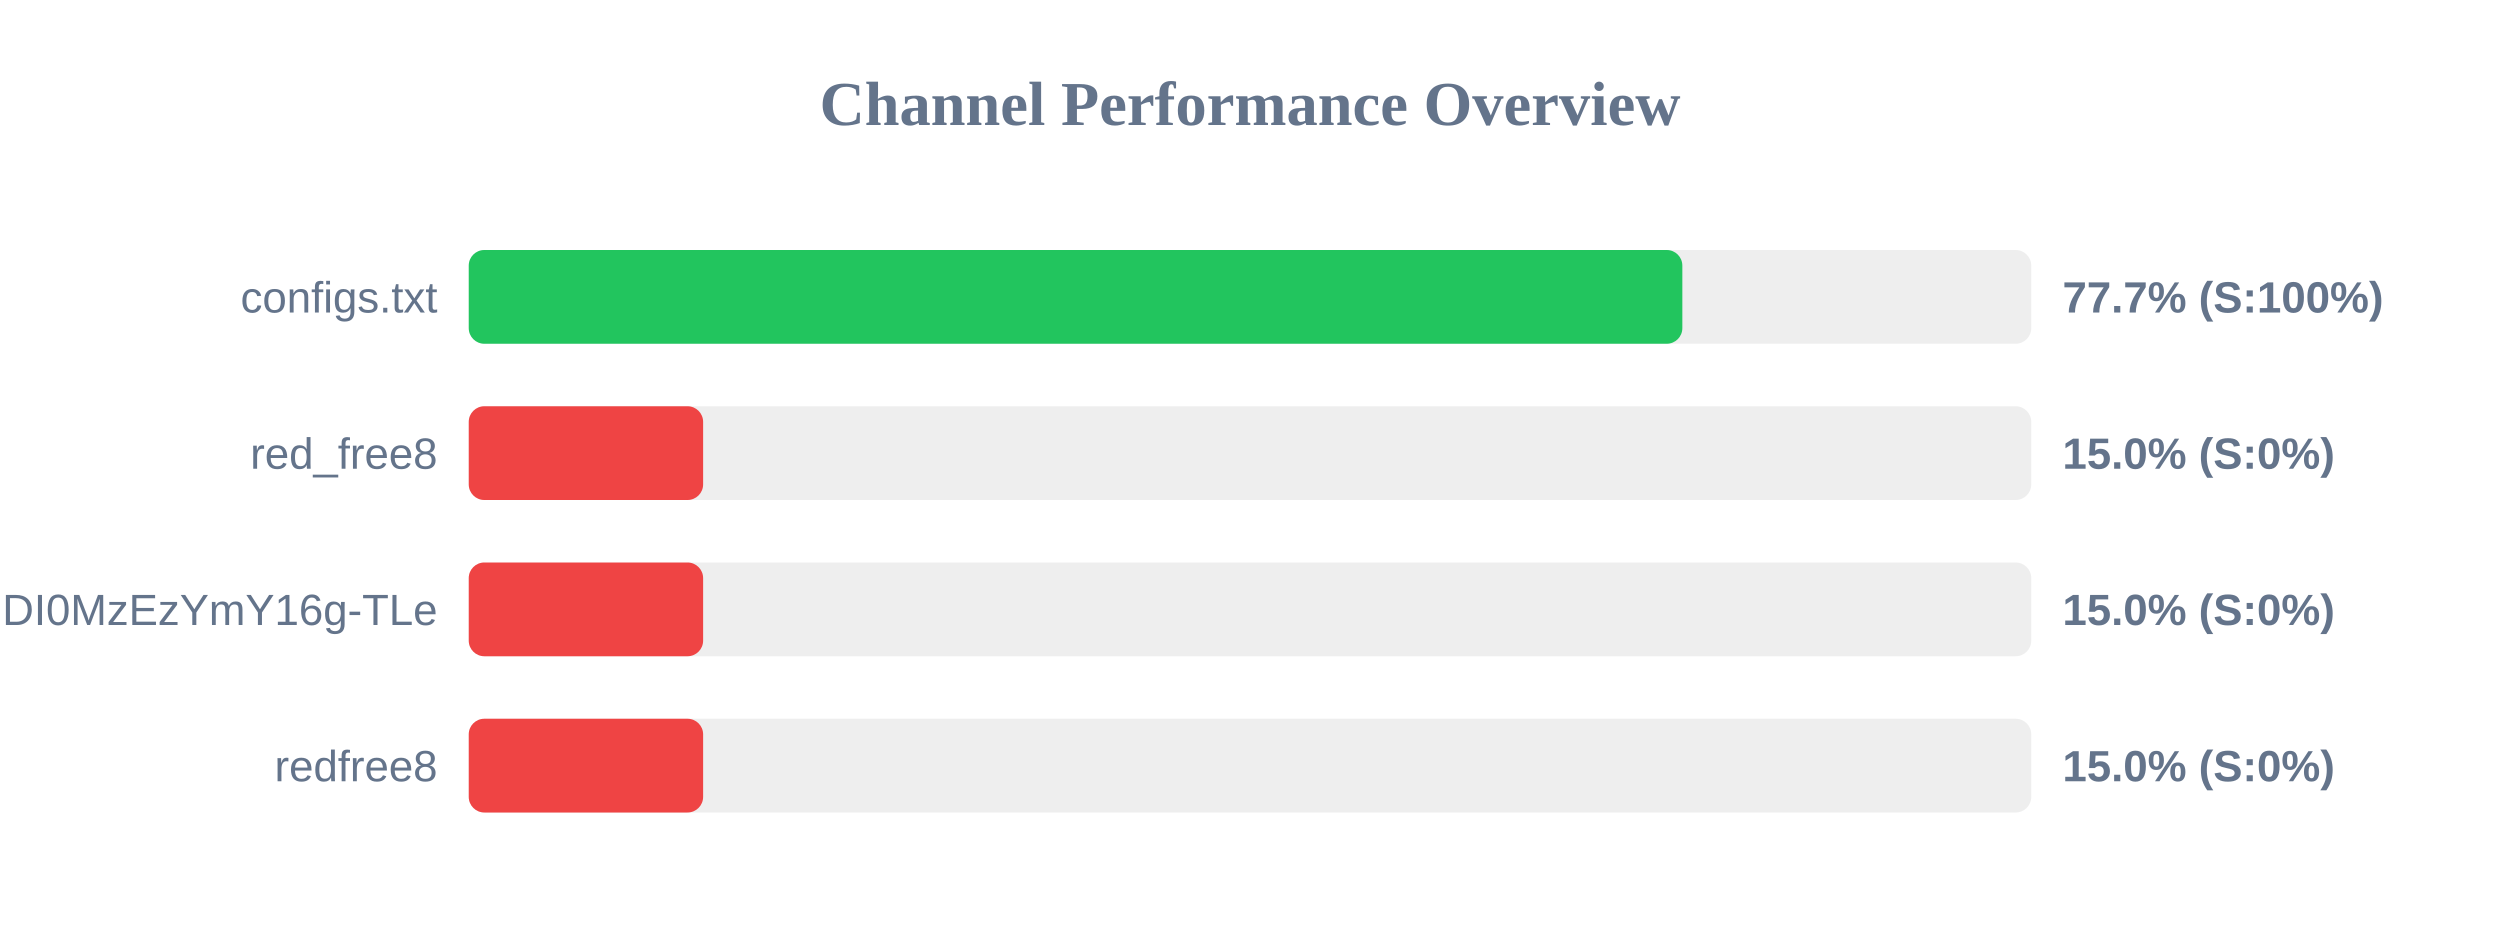
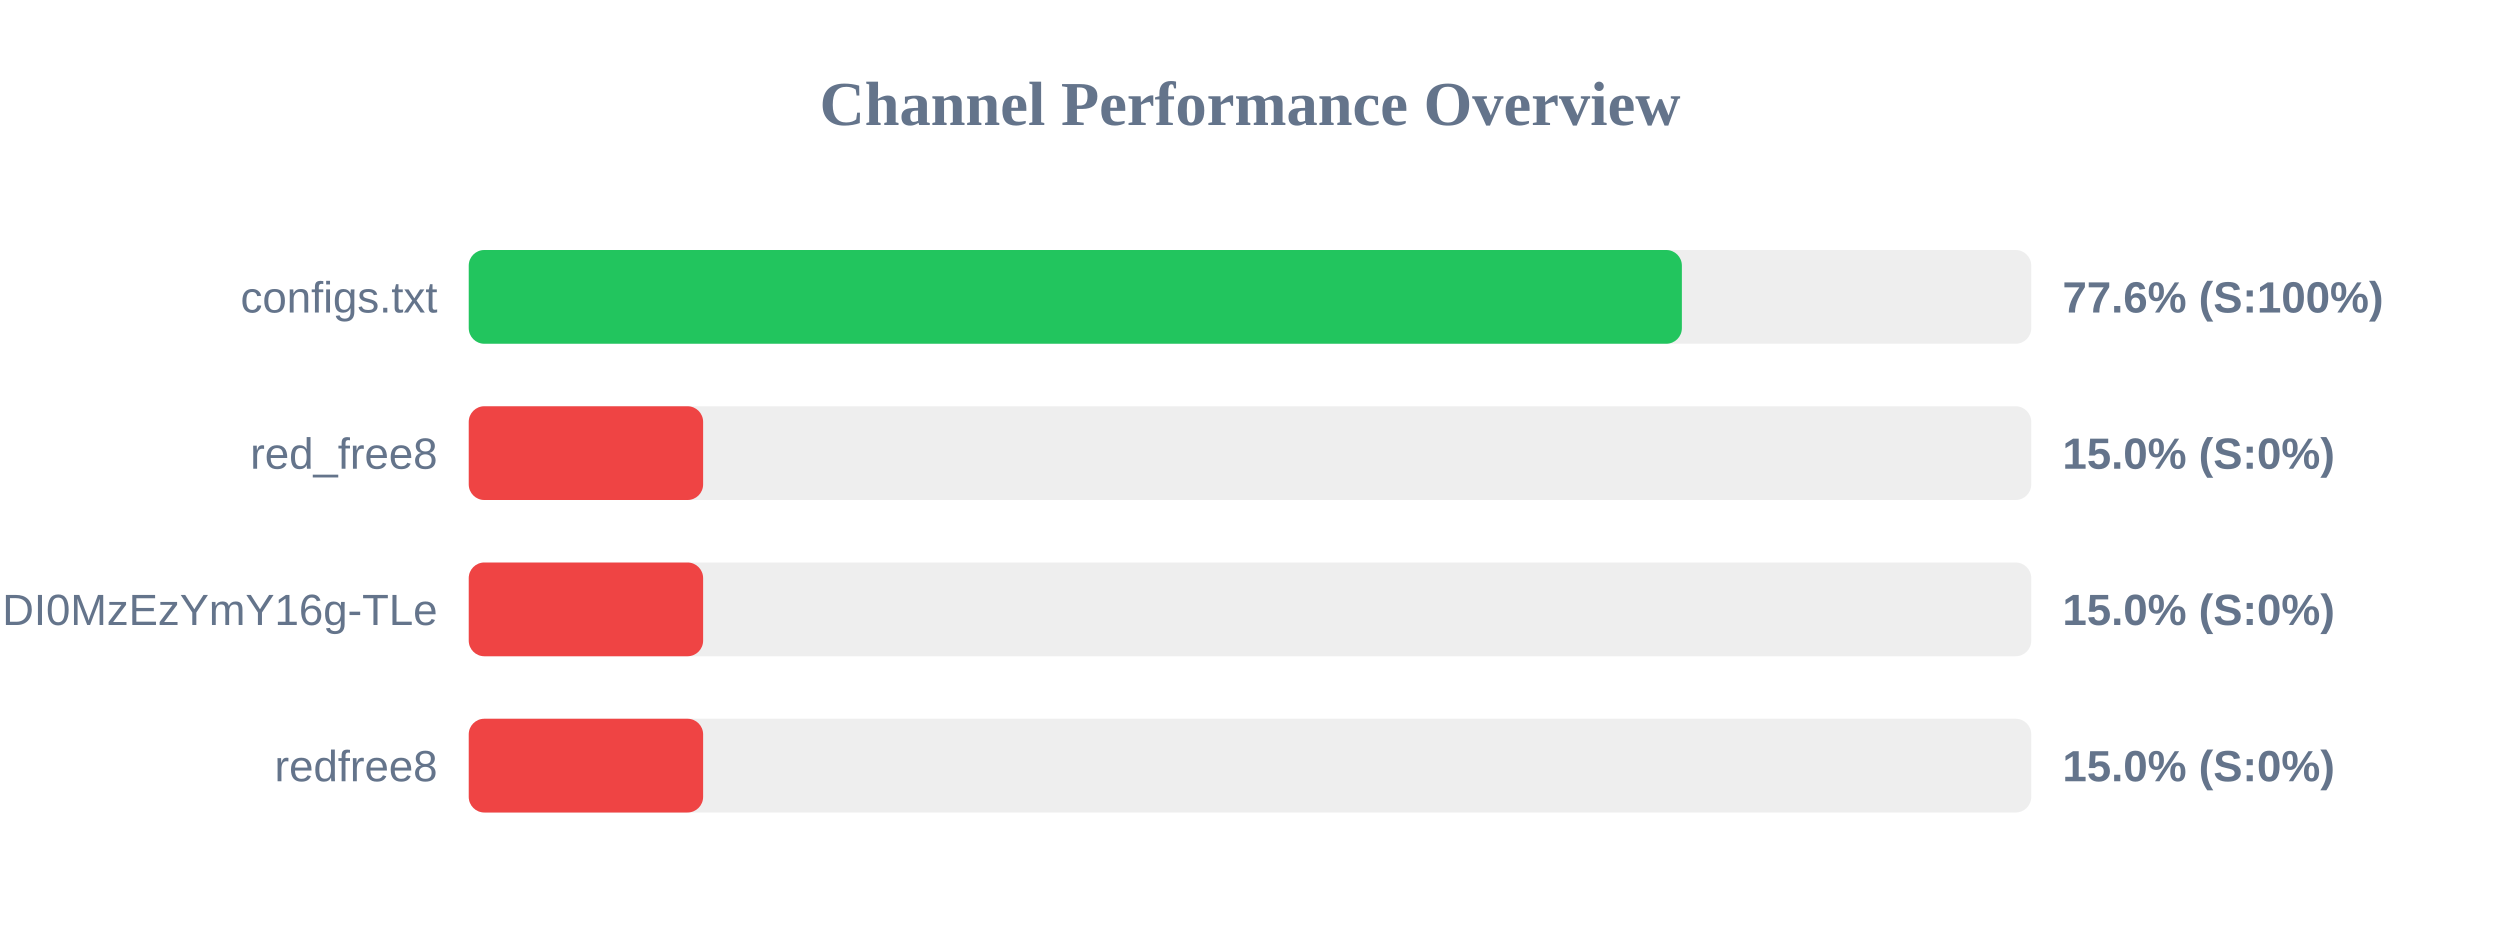
<svg xmlns="http://www.w3.org/2000/svg" width="800" height="300" version="1.1">
  <style>
        .row { font: 14px Arial; fill: #64748b; }
        .score { font: bold 14px Arial; fill: #64748b; }
    </style>
  <text x="400" y="40" text-anchor="middle" font-size="20px" font-weight="bold" fill="#64748b">Channel Performance Overview</text>
  <rect x="150" y="80" width="500" height="30" fill="#eee" rx="5" />
-   <rect x="150" y="80" width="388.35" height="30" fill="#22c55e" rx="5" />
+   <rect x="150" y="80" width="388.2" height="30" fill="#22c55e" rx="5" />
  <text x="140" y="100" text-anchor="end" class="row">configs.txt</text>
-   <text x="660" y="100" text-anchor="start" class="score">77.7% (S:100%)</text>
+   <text x="660" y="100" text-anchor="start" class="score">77.6% (S:100%)</text>
  <rect x="150" y="130" width="500" height="30" fill="#eee" rx="5" />
  <rect x="150" y="130" width="75.0" height="30" fill="#ef4444" rx="5" />
  <text x="140" y="150" text-anchor="end" class="row">red_free8</text>
  <text x="660" y="150" text-anchor="start" class="score">15.0% (S:0%)</text>
  <rect x="150" y="180" width="500" height="30" fill="#eee" rx="5" />
  <rect x="150" y="180" width="75.0" height="30" fill="#ef4444" rx="5" />
  <text x="140" y="200" text-anchor="end" class="row">NjEzODY1NDgyOCwxNzQ1NDI0MzEzYmY16g-TLe</text>
  <text x="660" y="200" text-anchor="start" class="score">15.0% (S:0%)</text>
  <rect x="150" y="230" width="500" height="30" fill="#eee" rx="5" />
  <rect x="150" y="230" width="75.0" height="30" fill="#ef4444" rx="5" />
  <text x="140" y="250" text-anchor="end" class="row">redfree8</text>
  <text x="660" y="250" text-anchor="start" class="score">15.0% (S:0%)</text>
</svg>
